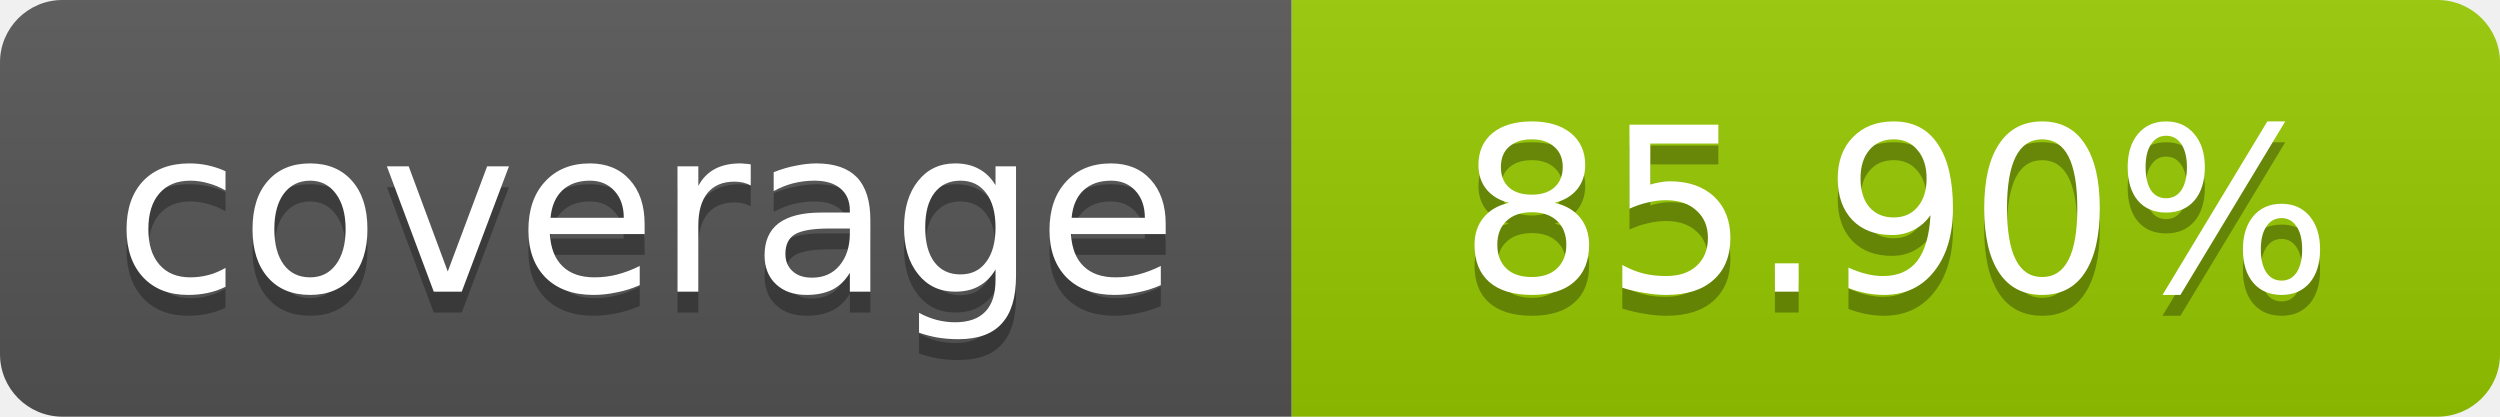
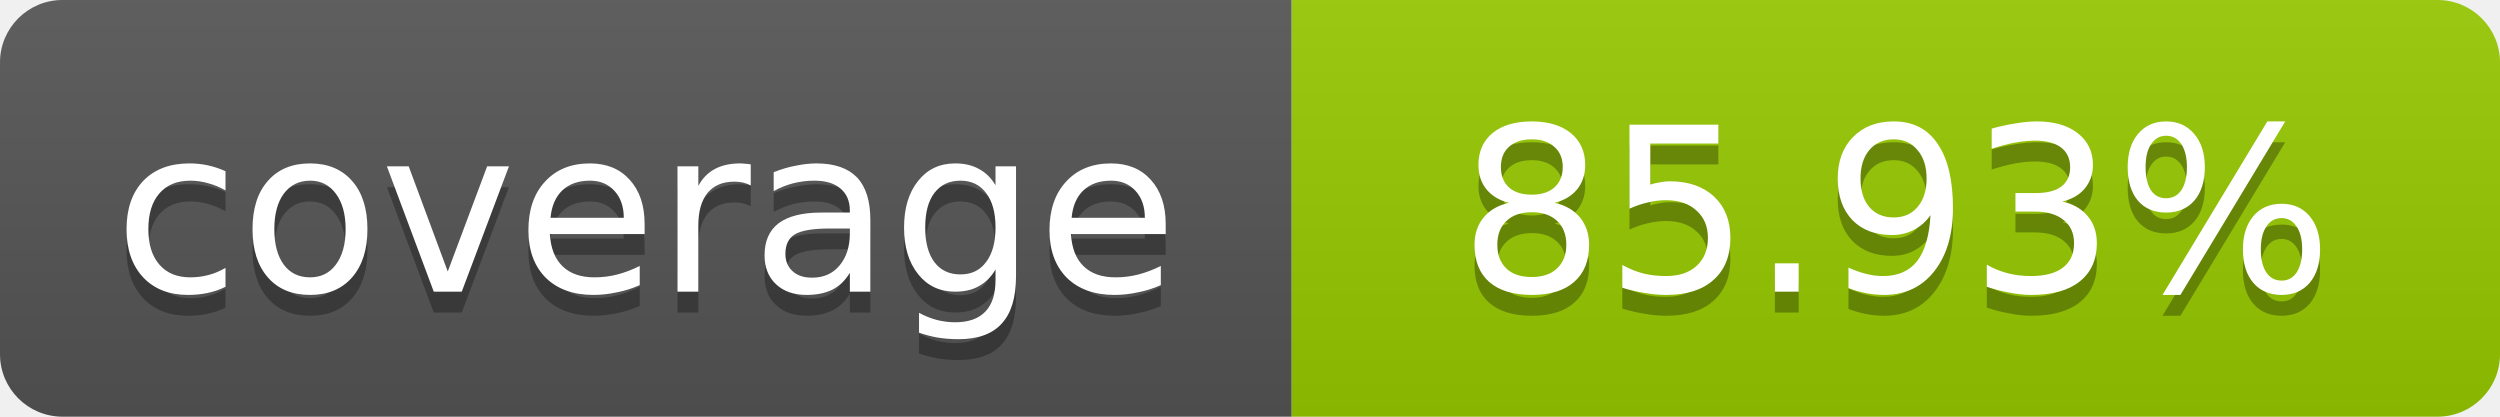
- <svg xmlns="http://www.w3.org/2000/svg" width="120" height="20" role="img" aria-label="coverage: 85.90%">
+ <svg xmlns="http://www.w3.org/2000/svg" width="120" height="20" role="img" aria-label="coverage: 85.93%">
  <linearGradient id="s" x2="0" y2="100%">
    <stop offset="0" stop-color="#bbb" stop-opacity=".1" />
    <stop offset="1" stop-opacity=".1" />
  </linearGradient>
  <clipPath id="r">
    <rect width="120" height="20" rx="3" fill="#fff" />
  </clipPath>
  <g clip-path="url(#r)">
    <rect width="62" height="20" fill="#555" />
    <rect x="62" width="58" height="20" fill="#97CA00" />
    <rect width="120" height="20" fill="url(#s)" />
  </g>
  <g fill="#fff" text-anchor="middle" font-family="Verdana,Geneva,DejaVu Sans,sans-serif" font-size="11">
    <text x="31" y="15" fill="#010101" fill-opacity=".3">coverage</text>
    <text x="31" y="14">coverage</text>
-     <text x="91" y="15" fill="#010101" fill-opacity=".3">85.90%</text>
-     <text x="91" y="14">85.90%</text>
+     <text x="91" y="15" fill="#010101" fill-opacity=".3">85.93%</text>
+     <text x="91" y="14">85.93%</text>
  </g>
</svg>
